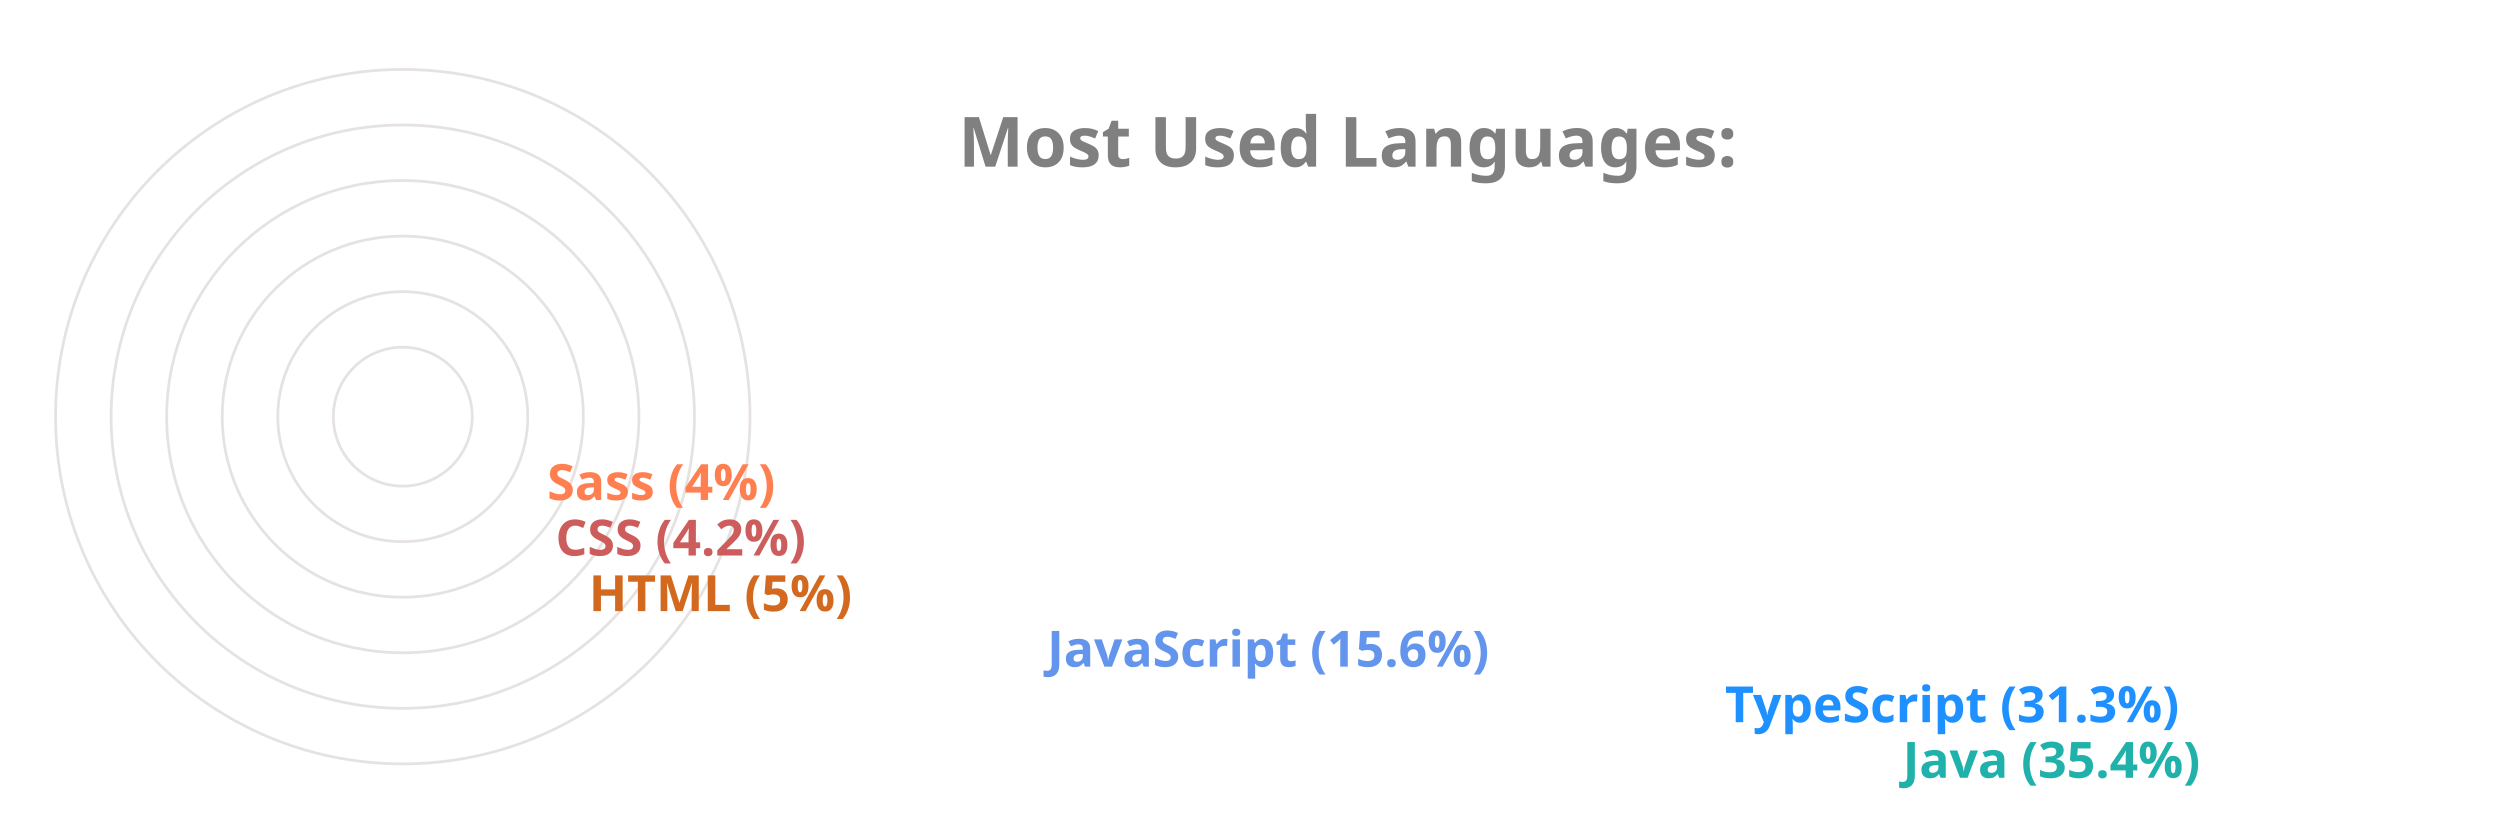
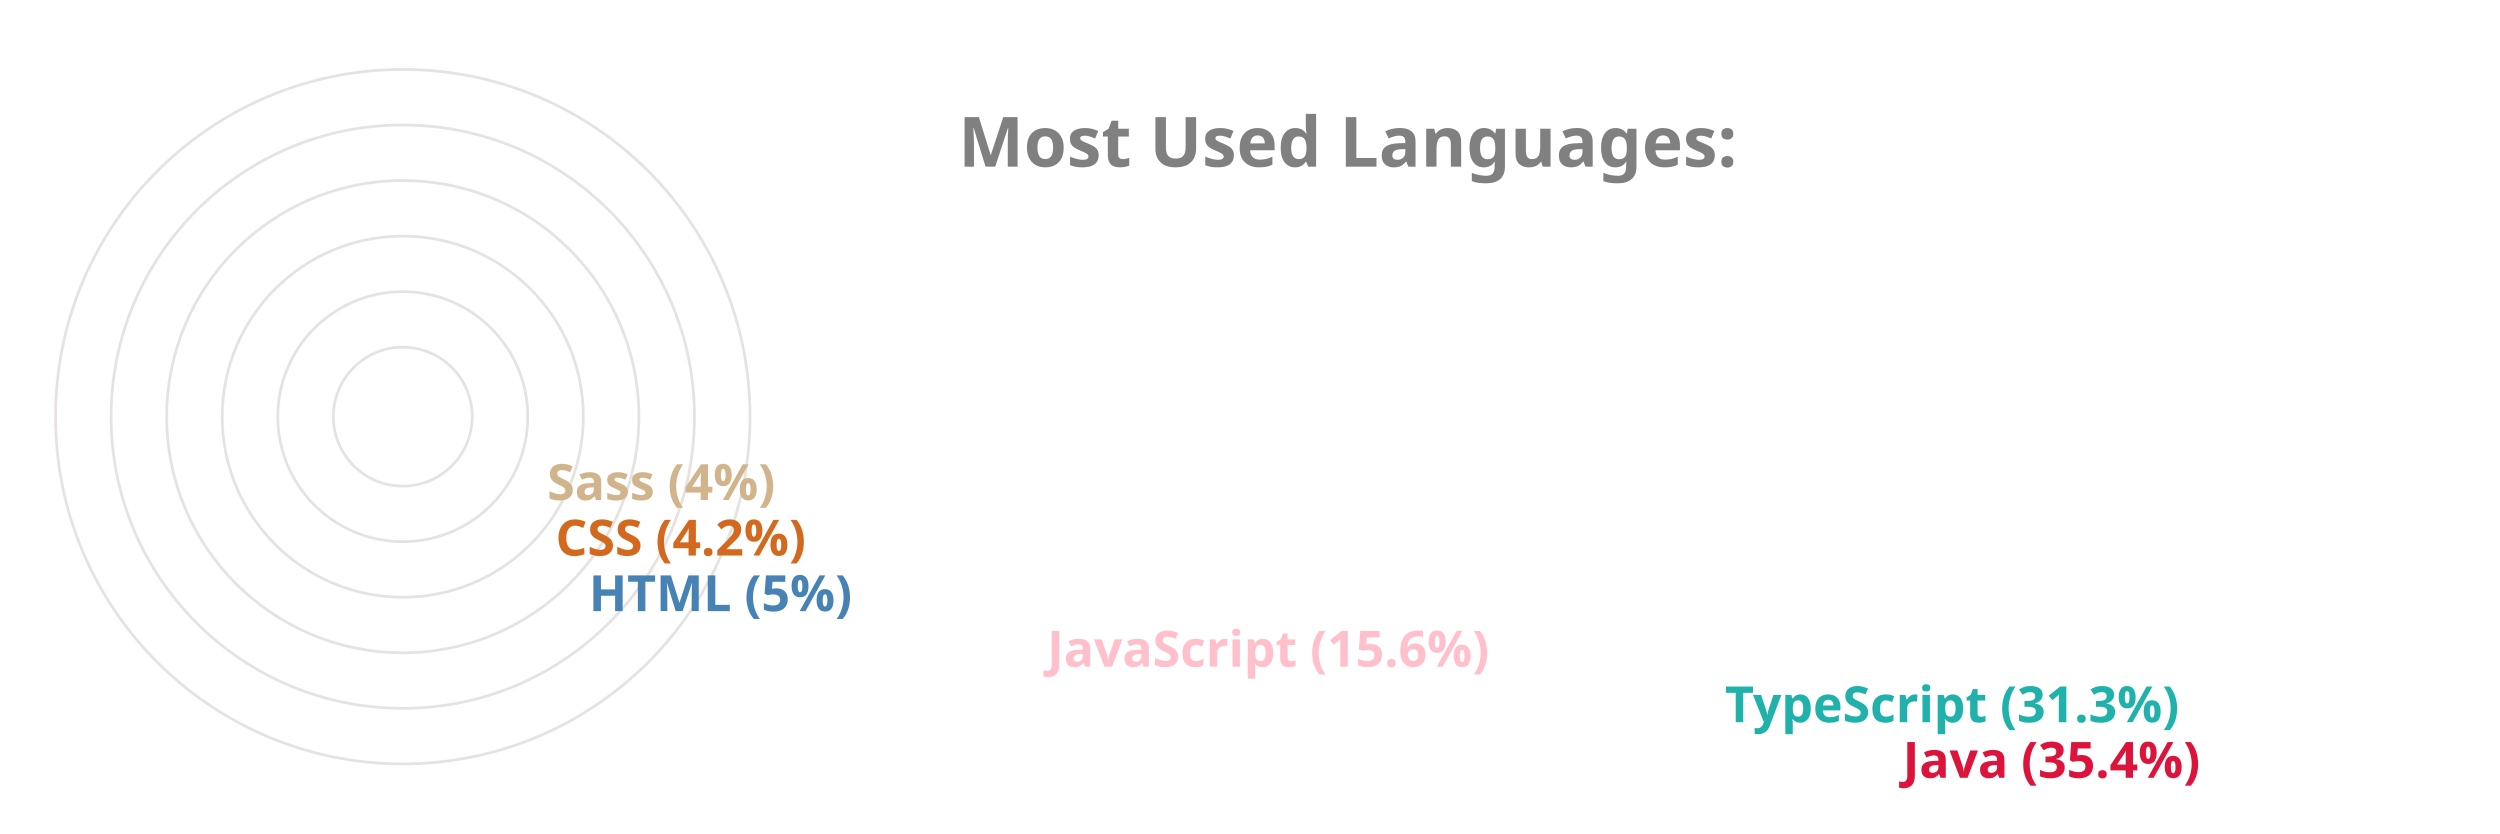
<svg xmlns="http://www.w3.org/2000/svg" viewBox="0 0 650 300" height="200px" width="600px">
  <style>
		.label {
			font: bold 25px sans-serif;
			color: #404040;
			-webkit-text-stroke: 1px white;
	  	}
		.name {
			font: bold 18px sans-serif;
			color: #404040;
	  	}

		.line {
			stroke-dasharray: 1000;
			stroke-dashoffset: 1000;
			animation: dash 3.5s ease-in-out forwards;	
			animation-iteration-count: infinite;
			animation-direction: alternate-reverse;
		}

		.path {
			stroke-dasharray: 1000;
			stroke-dashoffset: 1000;
			animation: dash 3.5s ease-in-out forwards;	
			animation-iteration-count: infinite;
			animation-direction: alternate-reverse;
		}
		  
		@keyframes dash {
			to {
				stroke-dashoffset: 0;
			}
		}

	</style>
  <g stroke="#E6E2E1" fill="none" stroke-width="1">
    <circle cx="20" cy="150" r="125" />
    <circle cx="20" cy="150" r="105" />
    <circle cx="20" cy="150" r="85" />
    <circle cx="20" cy="150" r="65" />
    <circle cx="20" cy="150" r="45" />
    <circle cx="20" cy="150" r="25" />
  </g>
  <g fill="none" stroke-width="20" class="line">
-     <line x2="550" y2="275" x1="20" y1="275" stroke="LightSeaGreen" />
-     <line x2="486" y2="255" x1="20" y1="255" stroke="DodgerBlue" />
-     <line x2="242" y2="235" x1="20" y1="235" stroke="CornflowerBlue" />
-     <line x2="77" y2="215" x1="20" y1="215" stroke="Chocolate" />
-     <line x2="65" y2="195" x1="20" y1="195" stroke="IndianRed" />
-     <line x2="62" y2="175" x1="20" y1="175" stroke="Coral" />
+     <line x2="550" y2="275" x1="20" y1="275" stroke="Crimson" />
+     <line x2="486" y2="255" x1="20" y1="255" stroke="LightSeaGreen" />
+     <line x2="242" y2="235" x1="20" y1="235" stroke="Pink" />
+     <line x2="77" y2="215" x1="20" y1="215" stroke="SteelBlue" />
+     <line x2="65" y2="195" x1="20" y1="195" stroke="Chocolate" />
+     <line x2="62" y2="175" x1="20" y1="175" stroke="Tan" />
  </g>
  <g fill="none" stroke-width="20" stroke-linecap="round" class="path">
-     <path d="M 20 275 A 125 125 45 0 1 -82 78" stroke="LightSeaGreen" />
-     <path d="M 20 255 A 105 105 45 0 1 -70 95" stroke="DodgerBlue" />
-     <path d="M 20 235 A 85 85 45 0 1 -61 126" stroke="CornflowerBlue" />
-     <path d="M 20 215 A 65 65 45 0 1 -44 144" stroke="Chocolate" />
-     <path d="M 20 195 A 45 45 45 0 1 -24 146" stroke="IndianRed" />
-     <path d="M 20 175 A 25 25 45 0 1 -4 148" stroke="Coral" />
+     <path d="M 20 275 A 125 125 45 0 1 -82 78" stroke="Crimson" />
+     <path d="M 20 255 A 105 105 45 0 1 -70 95" stroke="LightSeaGreen" />
+     <path d="M 20 235 A 85 85 45 0 1 -61 126" stroke="Pink" />
+     <path d="M 20 215 A 65 65 45 0 1 -44 144" stroke="SteelBlue" />
+     <path d="M 20 195 A 45 45 45 0 1 -24 146" stroke="Chocolate" />
+     <path d="M 20 175 A 25 25 45 0 1 -4 148" stroke="Tan" />
  </g>
  <g class="name">
-     <text x="560" y="280" fill="LightSeaGreen">Java (35.4%)</text>
-     <text x="496" y="260" fill="DodgerBlue">TypeScript (31.3%)</text>
-     <text x="252" y="240" fill="CornflowerBlue">JavaScript (15.6%)</text>
-     <text x="87" y="220" fill="Chocolate">HTML (5%)</text>
-     <text x="75" y="200" fill="IndianRed">CSS (4.2%)</text>
-     <text x="72" y="180" fill="Coral">Sass (4%)</text>
+     <text x="560" y="280" fill="Crimson">Java (35.4%)</text>
+     <text x="496" y="260" fill="LightSeaGreen">TypeScript (31.3%)</text>
+     <text x="252" y="240" fill="Pink">JavaScript (15.6%)</text>
+     <text x="87" y="220" fill="SteelBlue">HTML (5%)</text>
+     <text x="75" y="200" fill="Chocolate">CSS (4.2%)</text>
+     <text x="72" y="180" fill="Tan">Sass (4%)</text>
  </g>
  <g class="label">
    <text x="220" y="60" fill="grey">Most Used Languages:</text>
  </g>
</svg>
